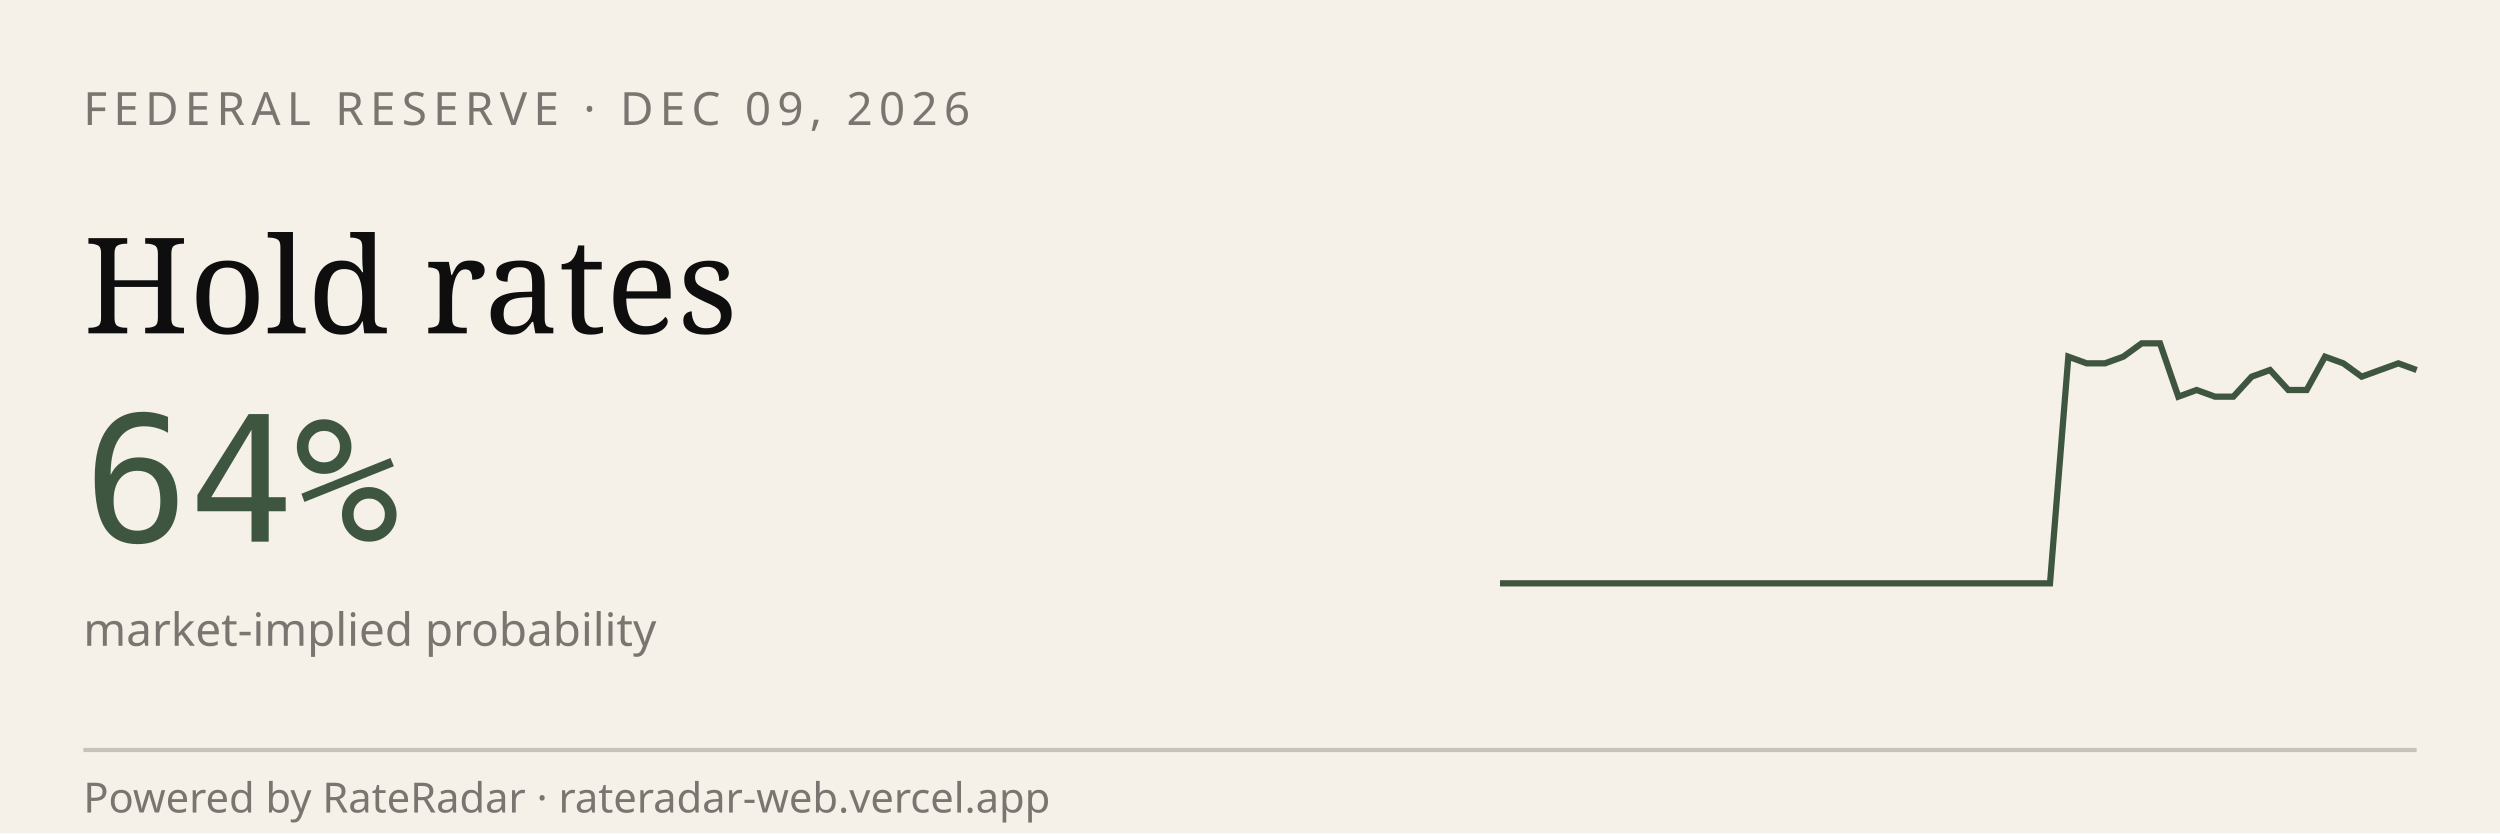
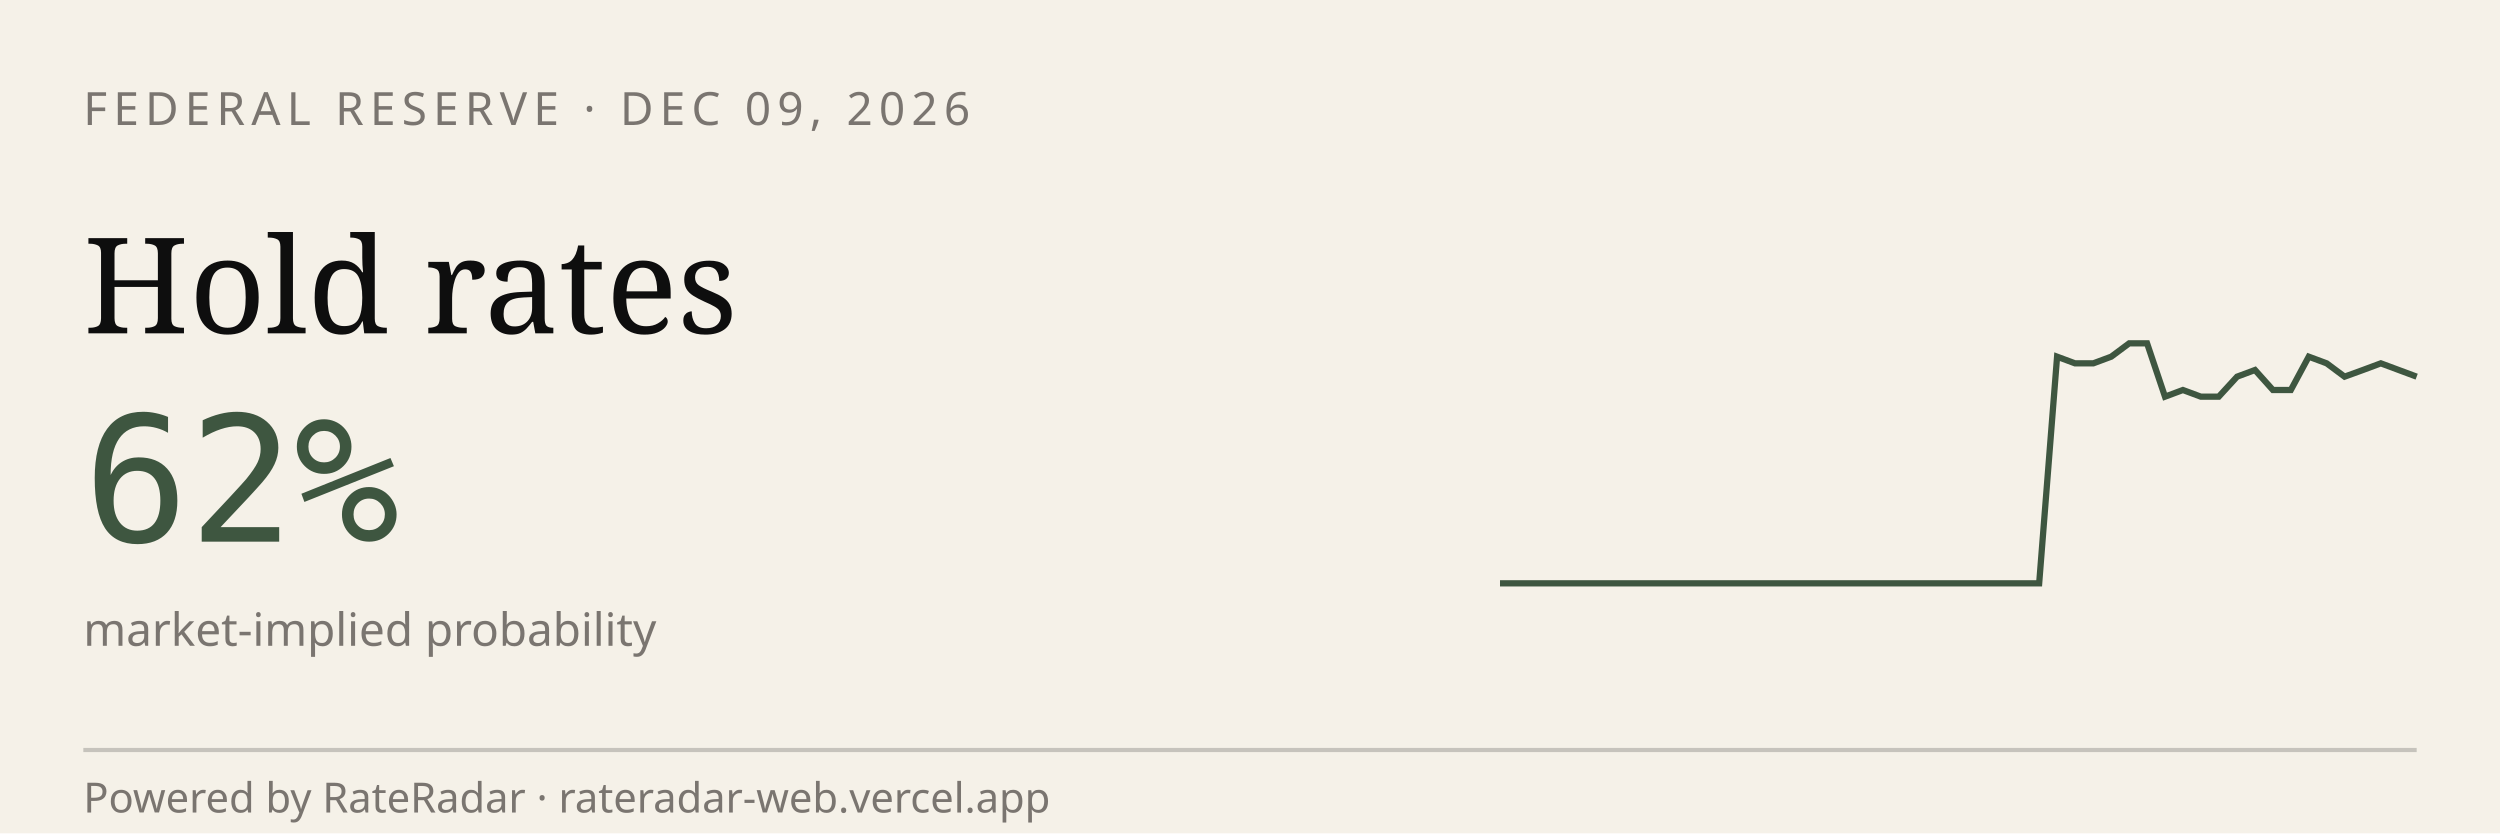
<svg xmlns="http://www.w3.org/2000/svg" viewBox="0 0 600 200" width="600" height="200" role="img" aria-label="RateRadar live odds for FED 2026-12-09">
  <rect width="600" height="200" fill="#F5F1E8" />
  <text x="20" y="30" font-family="sans-serif" font-size="11" letter-spacing="1.5" fill="#7A7570">FEDERAL RESERVE · DEC 09, 2026</text>
  <text x="20" y="80" font-family="Georgia, serif" font-size="32" fill="#0E0E0E">Hold rates</text>
-   <text x="20" y="130" font-family="monospace" font-size="42" fill="#3E5640">64%</text>
+   <text x="20" y="130" font-family="monospace" font-size="42" fill="#3E5640">62%</text>
  <text x="20" y="155" font-family="sans-serif" font-size="11" fill="#7A7570">market-implied probability</text>
-   <path d="M 360.0,140.0 L 364.4,140.0 L 368.8,140.0 L 373.2,140.0 L 377.6,140.0 L 382.0,140.0 L 386.4,140.0 L 390.8,140.0 L 395.2,140.0 L 399.6,140.0 L 404.0,140.0 L 408.4,140.0 L 412.8,140.0 L 417.2,140.0 L 421.6,140.0 L 426.0,140.0 L 430.4,140.0 L 434.8,140.0 L 439.2,140.0 L 443.6,140.0 L 448.0,140.0 L 452.4,140.0 L 456.8,140.0 L 461.2,140.0 L 465.6,140.0 L 470.0,140.0 L 474.4,140.0 L 478.8,140.0 L 483.2,140.0 L 487.6,140.0 L 492.0,140.0 L 496.4,85.6 L 500.8,87.2 L 505.2,87.2 L 509.6,85.6 L 514.0,82.4 L 518.4,82.4 L 522.8,95.2 L 527.2,93.6 L 531.6,95.2 L 536.0,95.2 L 540.4,90.4 L 544.8,88.8 L 549.2,93.6 L 553.6,93.6 L 558.0,85.6 L 562.4,87.2 L 566.8,90.4 L 571.2,88.8 L 575.6,87.2 L 580.0,88.8" stroke="#3E5640" stroke-width="1.5" fill="none" />
+   <path d="M 360.0,140.0 L 364.3,140.0 L 368.6,140.0 L 372.9,140.0 L 377.3,140.0 L 381.6,140.0 L 385.9,140.0 L 390.2,140.0 L 394.5,140.0 L 398.8,140.0 L 403.1,140.0 L 407.5,140.0 L 411.8,140.0 L 416.1,140.0 L 420.4,140.0 L 424.7,140.0 L 429.0,140.0 L 433.3,140.0 L 437.6,140.0 L 442.0,140.0 L 446.3,140.0 L 450.6,140.0 L 454.9,140.0 L 459.2,140.0 L 463.5,140.0 L 467.8,140.0 L 472.2,140.0 L 476.5,140.0 L 480.8,140.0 L 485.1,140.0 L 489.4,140.0 L 493.7,85.6 L 498.0,87.2 L 502.4,87.2 L 506.7,85.6 L 511.0,82.4 L 515.3,82.4 L 519.6,95.2 L 523.9,93.6 L 528.2,95.2 L 532.5,95.2 L 536.9,90.4 L 541.2,88.8 L 545.5,93.6 L 549.8,93.6 L 554.1,85.6 L 558.4,87.2 L 562.7,90.4 L 567.1,88.8 L 571.4,87.2 L 575.7,88.8 L 580.0,90.4" stroke="#3E5640" stroke-width="1.5" fill="none" />
  <line x1="20" y1="180" x2="580" y2="180" stroke="#0E0E0E33" />
  <text x="20" y="195" font-family="sans-serif" font-size="10" fill="#7A7570">Powered by RateRadar · rateradar-web.vercel.app</text>
</svg>
